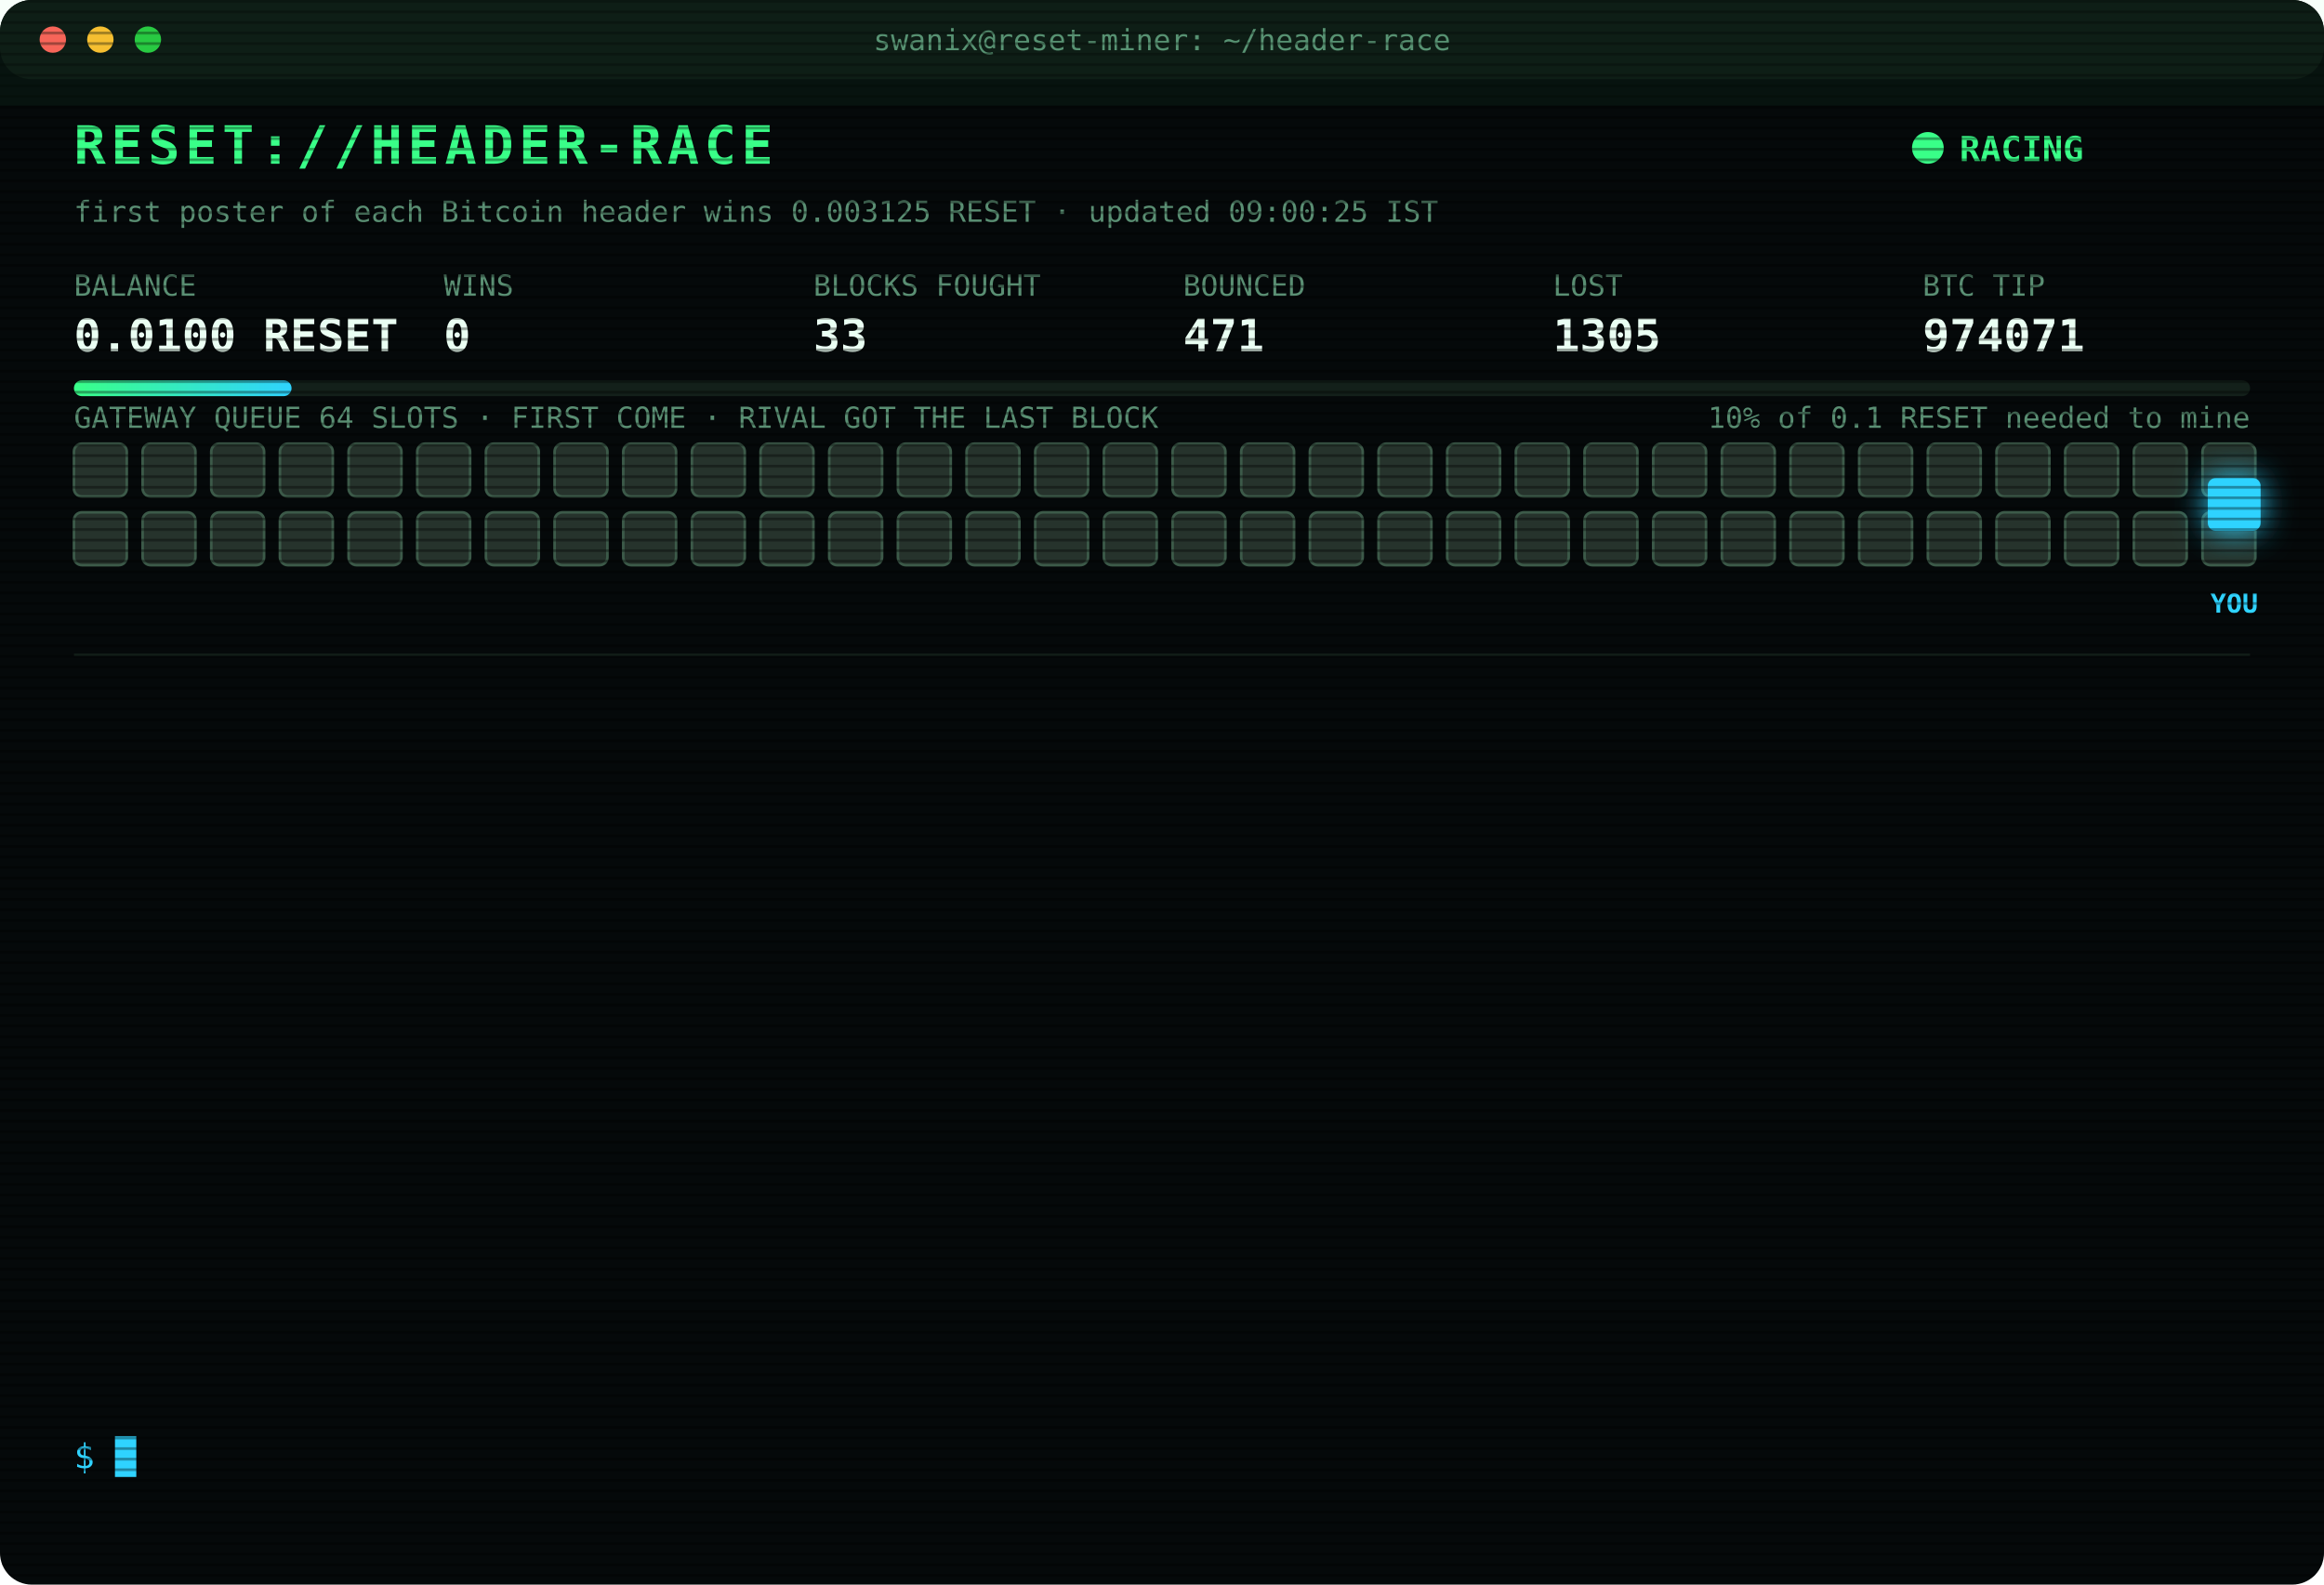
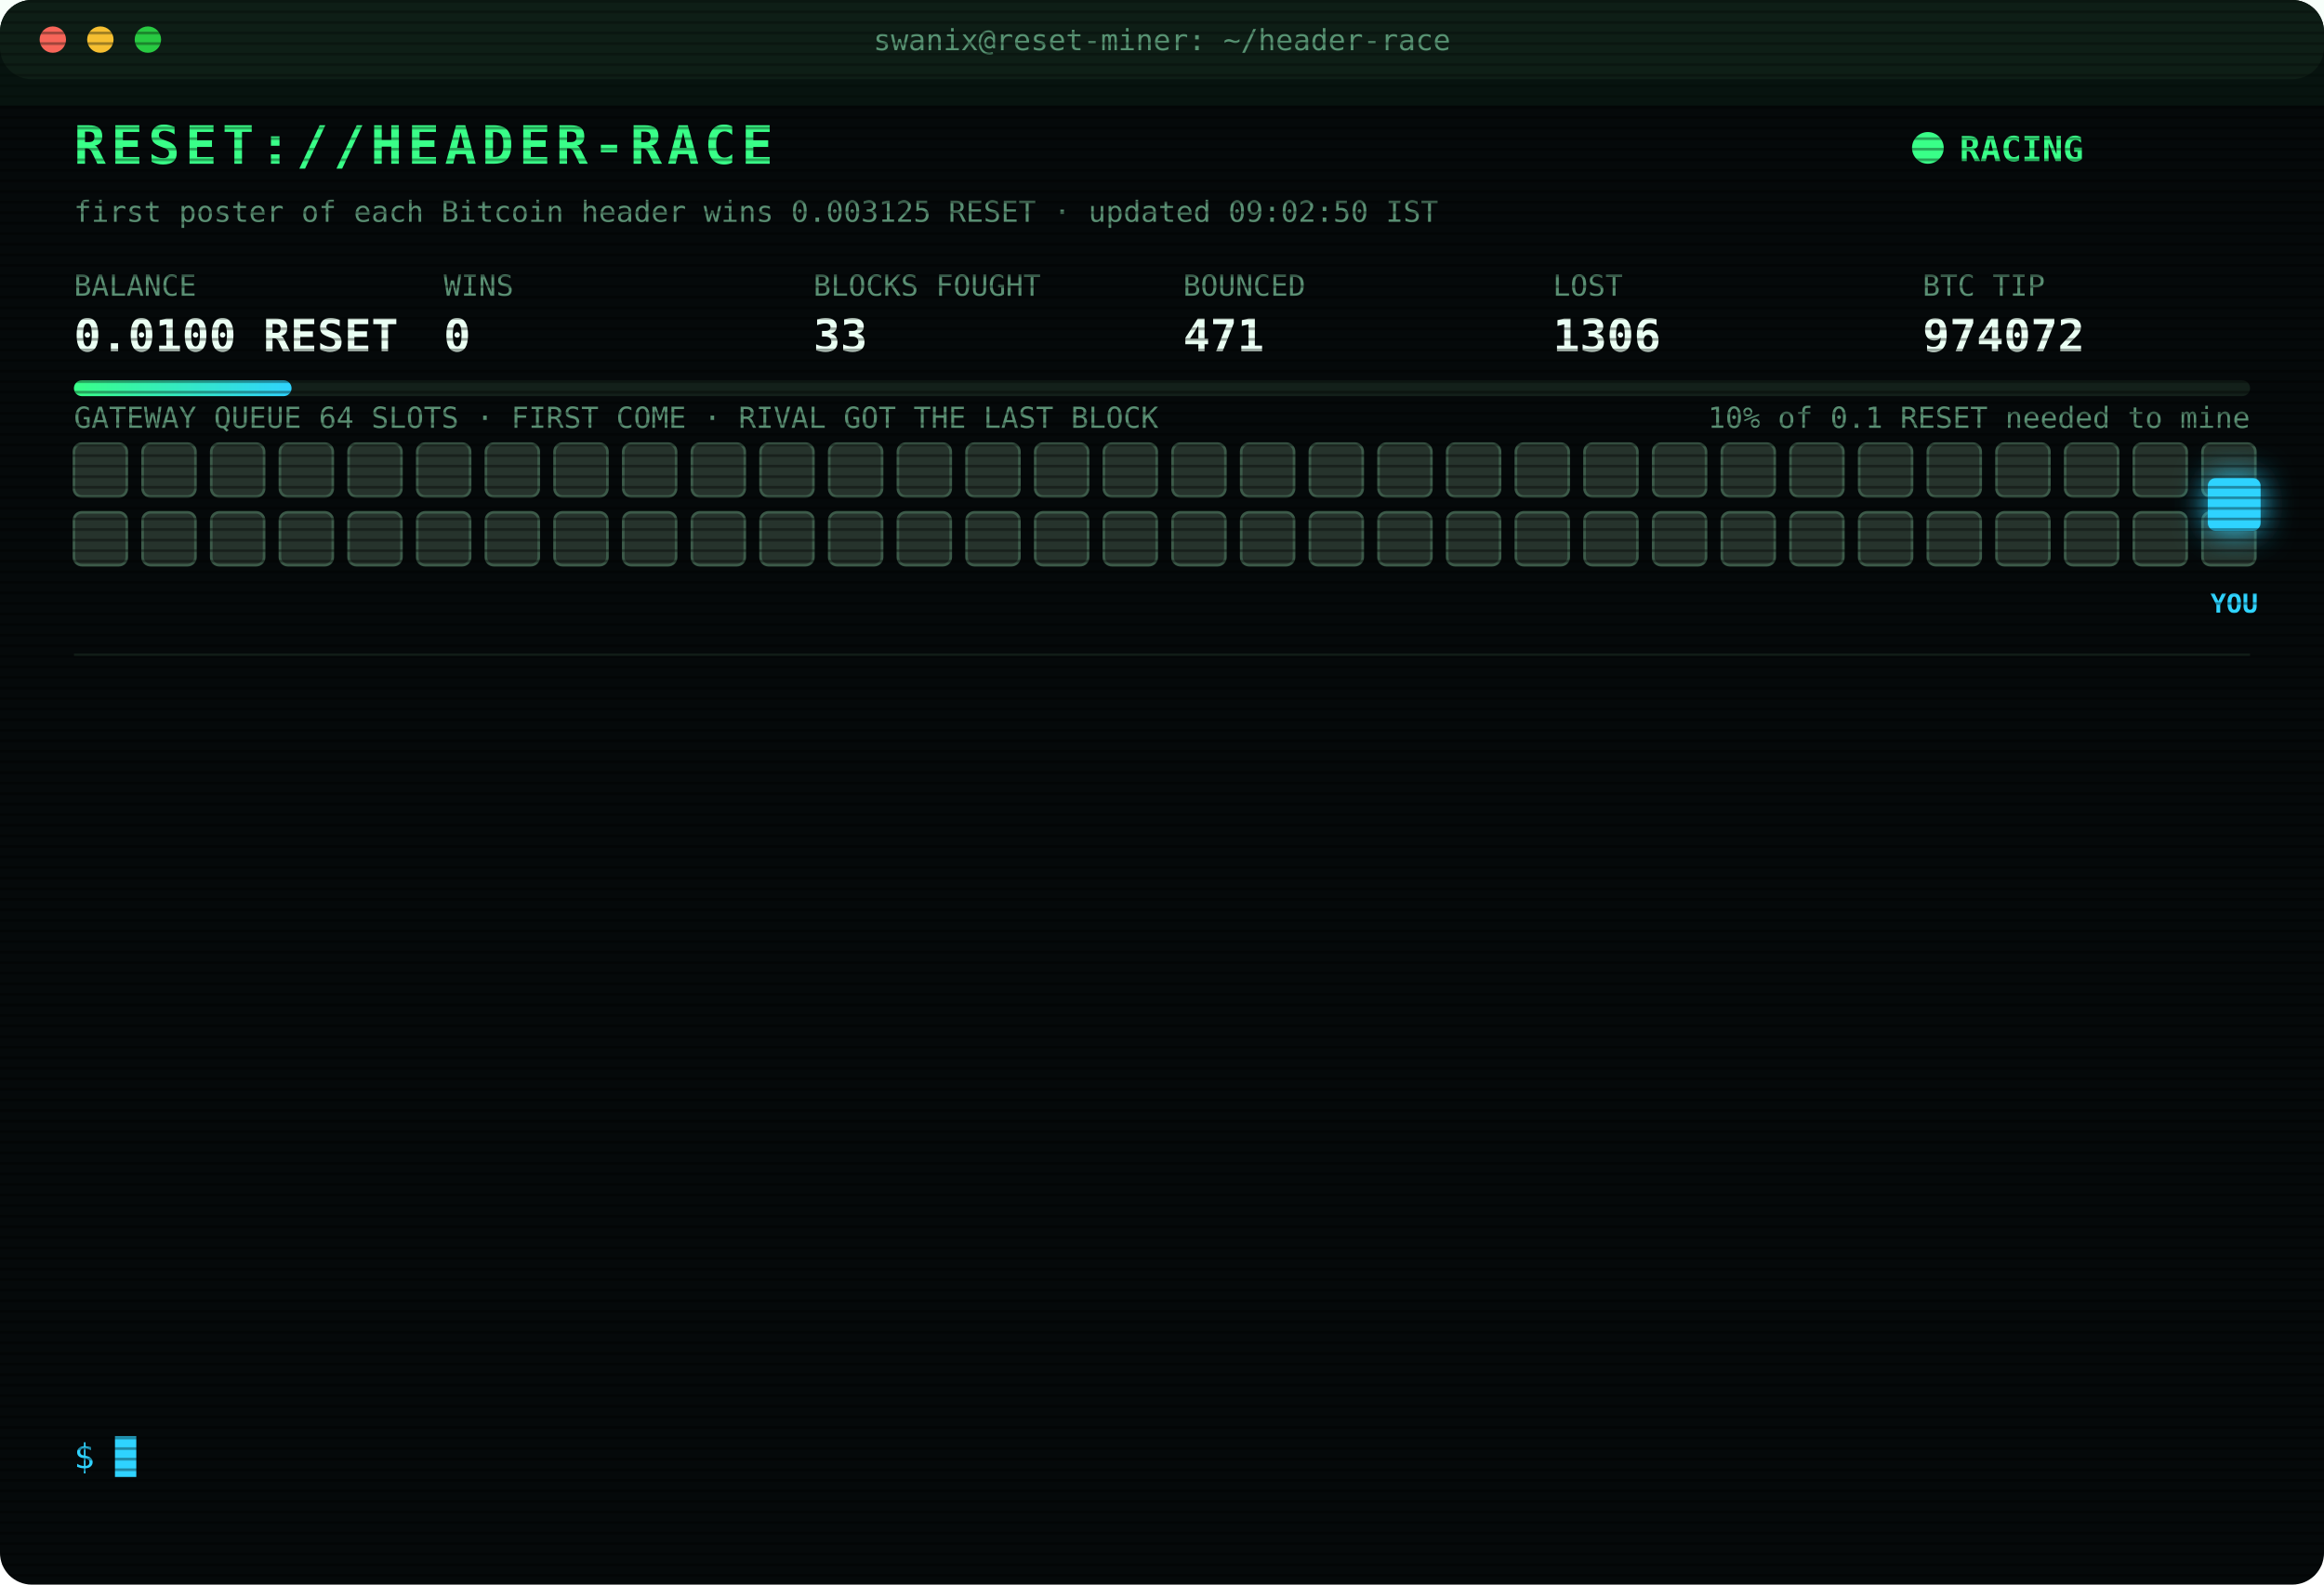
<svg xmlns="http://www.w3.org/2000/svg" width="880" height="600" viewBox="0 0 880 600" font-family="ui-monospace,SFMono-Regular,Menlo,Consolas,monospace">
  <style>
text{font-size:13px;fill:#7CFFB2}
.title{font-size:20px;font-weight:700;fill:#39FF88;letter-spacing:2px;animation:glitch 3s infinite steps(1)}
.sub{fill:#2fd3ff}.k{fill:#5a8f73;font-size:11px}.v{font-size:17px;font-weight:700;fill:#eafff3}
.ts{fill:#3f6b56}.boot{fill:#2fd3ff}.dim{fill:#5a8f73}.bad{fill:#ff4d6d}.warn{fill:#ffd23f}.mag{fill:#ff5cf0}.win{fill:#39FF88;font-weight:700}
.tag{font-size:10px;fill:#2fd3ff;font-weight:700}
.rival{fill:#26332c;stroke:#3c5a49;animation:jam 1.2s infinite alternate}
.idle{fill:#141c18;stroke:#22302a;animation:breathe 4s infinite}
.me{fill:#2fd3ff;filter:drop-shadow(0 0 6px #2fd3ff)}
.hover{animation:nudge 1.1s infinite ease-in-out}.bounce{animation:kick 1.4s infinite}
.ln{opacity:0;animation:in .4s forwards}
.cur{animation:blink 1s infinite steps(1)}
.scan{animation:scan 6s infinite linear}
.led{animation:blink 1.4s infinite}
@keyframes in{from{opacity:0;transform:translateX(-6px)}to{opacity:1;transform:none}}
@keyframes blink{50%{opacity:0}}
@keyframes jam{to{fill:#33463b}}
@keyframes breathe{50%{opacity:.4}}
@keyframes nudge{50%{transform:translateX(-10px)}}
@keyframes kick{0%,100%{transform:none}30%{transform:translateX(-14px)}55%{transform:translateX(10px) translateY(-6px)}}
@keyframes glitch{0%,92%{transform:none}93%{transform:translateX(2px);fill:#ff4d6d}95%{transform:translateX(-2px);fill:#2fd3ff}97%{transform:none}}
@keyframes scan{from{transform:translateY(-40px)}to{transform:translateY(600px)}}
</style>
  <defs>
    <pattern id="sl" width="4" height="4" patternUnits="userSpaceOnUse">
      <rect width="4" height="1" fill="#000" opacity=".35" />
    </pattern>
    <linearGradient id="bar">
      <stop offset="0" stop-color="#39FF88" />
      <stop offset="1" stop-color="#2fd3ff" />
    </linearGradient>
  </defs>
  <rect width="880" height="600" rx="12" fill="#05090a" />
  <rect width="880" height="30" rx="12" fill="#0d1512" />
  <circle cx="20" cy="15" r="5" fill="#ff5f57" />
  <circle cx="38" cy="15" r="5" fill="#febc2e" />
  <circle cx="56" cy="15" r="5" fill="#28c840" />
  <text x="440" y="19" text-anchor="middle" class="k">swanix@reset-miner: ~/header-race</text>
  <text x="28" y="62" class="title">RESET://HEADER-RACE</text>
  <circle class="led" cx="730" cy="56" r="6" fill="#39FF88" />
  <text x="742" y="61" class="win">RACING</text>
-   <text x="28" y="84" class="k">first poster of each Bitcoin header wins 0.003125 RESET · updated 09:00:25 IST</text>
+   <text x="28" y="84" class="k">first poster of each Bitcoin header wins 0.003125 RESET · updated 09:02:50 IST</text>
  <text x="28" y="112" class="k">BALANCE</text>
  <text x="28" y="133" class="v">0.0100 RESET</text>
  <text x="168" y="112" class="k">WINS</text>
  <text x="168" y="133" class="v">0</text>
  <text x="308" y="112" class="k">BLOCKS FOUGHT</text>
  <text x="308" y="133" class="v">33</text>
  <text x="448" y="112" class="k">BOUNCED</text>
  <text x="448" y="133" class="v">471</text>
  <text x="588" y="112" class="k">LOST</text>
-   <text x="588" y="133" class="v">1305</text>
+   <text x="588" y="133" class="v">1306</text>
  <text x="728" y="112" class="k">BTC TIP</text>
-   <text x="728" y="133" class="v">974071</text>
+   <text x="728" y="133" class="v">974072</text>
  <rect x="28" y="144" width="824" height="6" rx="3" fill="#13201a" />
  <rect x="28" y="144" width="82.4" height="6" rx="3" fill="url(#bar)" />
  <text x="852" y="162" text-anchor="end" class="k">10% of 0.1 RESET needed to mine</text>
  <text x="28" y="162" class="k">GATEWAY QUEUE 64 SLOTS · FIRST COME · RIVAL GOT THE LAST BLOCK</text>
  <rect class="rival" x="28" y="168" width="20" height="20" rx="3" style="animation-delay:0.00s" />
  <rect class="rival" x="54" y="168" width="20" height="20" rx="3" style="animation-delay:0.05s" />
  <rect class="rival" x="80" y="168" width="20" height="20" rx="3" style="animation-delay:0.10s" />
  <rect class="rival" x="106" y="168" width="20" height="20" rx="3" style="animation-delay:0.15s" />
  <rect class="rival" x="132" y="168" width="20" height="20" rx="3" style="animation-delay:0.20s" />
  <rect class="rival" x="158" y="168" width="20" height="20" rx="3" style="animation-delay:0.25s" />
  <rect class="rival" x="184" y="168" width="20" height="20" rx="3" style="animation-delay:0.30s" />
  <rect class="rival" x="210" y="168" width="20" height="20" rx="3" style="animation-delay:0.35s" />
  <rect class="rival" x="236" y="168" width="20" height="20" rx="3" style="animation-delay:0.40s" />
  <rect class="rival" x="262" y="168" width="20" height="20" rx="3" style="animation-delay:0.45s" />
  <rect class="rival" x="288" y="168" width="20" height="20" rx="3" style="animation-delay:0.50s" />
  <rect class="rival" x="314" y="168" width="20" height="20" rx="3" style="animation-delay:0.55s" />
  <rect class="rival" x="340" y="168" width="20" height="20" rx="3" style="animation-delay:0.60s" />
  <rect class="rival" x="366" y="168" width="20" height="20" rx="3" style="animation-delay:0.65s" />
  <rect class="rival" x="392" y="168" width="20" height="20" rx="3" style="animation-delay:0.70s" />
  <rect class="rival" x="418" y="168" width="20" height="20" rx="3" style="animation-delay:0.75s" />
  <rect class="rival" x="444" y="168" width="20" height="20" rx="3" style="animation-delay:0.80s" />
  <rect class="rival" x="470" y="168" width="20" height="20" rx="3" style="animation-delay:0.85s" />
  <rect class="rival" x="496" y="168" width="20" height="20" rx="3" style="animation-delay:0.90s" />
  <rect class="rival" x="522" y="168" width="20" height="20" rx="3" style="animation-delay:0.95s" />
  <rect class="rival" x="548" y="168" width="20" height="20" rx="3" style="animation-delay:1.00s" />
  <rect class="rival" x="574" y="168" width="20" height="20" rx="3" style="animation-delay:1.05s" />
  <rect class="rival" x="600" y="168" width="20" height="20" rx="3" style="animation-delay:1.10s" />
  <rect class="rival" x="626" y="168" width="20" height="20" rx="3" style="animation-delay:1.15s" />
  <rect class="rival" x="652" y="168" width="20" height="20" rx="3" style="animation-delay:1.20s" />
  <rect class="rival" x="678" y="168" width="20" height="20" rx="3" style="animation-delay:1.25s" />
  <rect class="rival" x="704" y="168" width="20" height="20" rx="3" style="animation-delay:1.30s" />
  <rect class="rival" x="730" y="168" width="20" height="20" rx="3" style="animation-delay:1.35s" />
  <rect class="rival" x="756" y="168" width="20" height="20" rx="3" style="animation-delay:1.40s" />
  <rect class="rival" x="782" y="168" width="20" height="20" rx="3" style="animation-delay:1.45s" />
  <rect class="rival" x="808" y="168" width="20" height="20" rx="3" style="animation-delay:1.50s" />
  <rect class="rival" x="834" y="168" width="20" height="20" rx="3" style="animation-delay:1.55s" />
  <rect class="rival" x="28" y="194" width="20" height="20" rx="3" style="animation-delay:1.60s" />
  <rect class="rival" x="54" y="194" width="20" height="20" rx="3" style="animation-delay:1.65s" />
  <rect class="rival" x="80" y="194" width="20" height="20" rx="3" style="animation-delay:1.70s" />
  <rect class="rival" x="106" y="194" width="20" height="20" rx="3" style="animation-delay:1.75s" />
  <rect class="rival" x="132" y="194" width="20" height="20" rx="3" style="animation-delay:1.80s" />
  <rect class="rival" x="158" y="194" width="20" height="20" rx="3" style="animation-delay:1.85s" />
  <rect class="rival" x="184" y="194" width="20" height="20" rx="3" style="animation-delay:1.90s" />
  <rect class="rival" x="210" y="194" width="20" height="20" rx="3" style="animation-delay:1.95s" />
  <rect class="rival" x="236" y="194" width="20" height="20" rx="3" style="animation-delay:2.00s" />
  <rect class="rival" x="262" y="194" width="20" height="20" rx="3" style="animation-delay:2.05s" />
  <rect class="rival" x="288" y="194" width="20" height="20" rx="3" style="animation-delay:2.10s" />
  <rect class="rival" x="314" y="194" width="20" height="20" rx="3" style="animation-delay:2.15s" />
  <rect class="rival" x="340" y="194" width="20" height="20" rx="3" style="animation-delay:2.20s" />
  <rect class="rival" x="366" y="194" width="20" height="20" rx="3" style="animation-delay:2.25s" />
  <rect class="rival" x="392" y="194" width="20" height="20" rx="3" style="animation-delay:2.30s" />
  <rect class="rival" x="418" y="194" width="20" height="20" rx="3" style="animation-delay:2.35s" />
  <rect class="rival" x="444" y="194" width="20" height="20" rx="3" style="animation-delay:2.40s" />
  <rect class="rival" x="470" y="194" width="20" height="20" rx="3" style="animation-delay:2.45s" />
  <rect class="rival" x="496" y="194" width="20" height="20" rx="3" style="animation-delay:2.50s" />
  <rect class="rival" x="522" y="194" width="20" height="20" rx="3" style="animation-delay:2.55s" />
  <rect class="rival" x="548" y="194" width="20" height="20" rx="3" style="animation-delay:2.60s" />
  <rect class="rival" x="574" y="194" width="20" height="20" rx="3" style="animation-delay:2.65s" />
  <rect class="rival" x="600" y="194" width="20" height="20" rx="3" style="animation-delay:2.70s" />
  <rect class="rival" x="626" y="194" width="20" height="20" rx="3" style="animation-delay:2.75s" />
  <rect class="rival" x="652" y="194" width="20" height="20" rx="3" style="animation-delay:2.80s" />
  <rect class="rival" x="678" y="194" width="20" height="20" rx="3" style="animation-delay:2.85s" />
  <rect class="rival" x="704" y="194" width="20" height="20" rx="3" style="animation-delay:2.90s" />
  <rect class="rival" x="730" y="194" width="20" height="20" rx="3" style="animation-delay:2.95s" />
  <rect class="rival" x="756" y="194" width="20" height="20" rx="3" style="animation-delay:3.00s" />
  <rect class="rival" x="782" y="194" width="20" height="20" rx="3" style="animation-delay:3.05s" />
  <rect class="rival" x="808" y="194" width="20" height="20" rx="3" style="animation-delay:3.10s" />
  <rect class="rival" x="834" y="194" width="20" height="20" rx="3" style="animation-delay:3.15s" />
  <g class="hover">
    <rect class="me" x="836" y="181" width="20" height="20" rx="3" />
    <text class="tag" x="846" y="232" text-anchor="middle">YOU</text>
  </g>
  <line x1="28" x2="852" y1="248" y2="248" stroke="#13201a" />
  <g class="ln" style="animation-delay:0.40s">
-     <text x="28" y="270" class="ts">07:21:32</text>
-     <text x="104" y="270" class="bad">[LOST] #974059 taken by a rival miner</text>
+     <text x="28" y="270" class="ts">07:25:16</text>
+     <text x="104" y="270" class="bad">[LOST] #974060 taken by a rival miner</text>
  </g>
  <g class="ln" style="animation-delay:0.65s">
-     <text x="28" y="292" class="ts">07:25:16</text>
-     <text x="104" y="292" class="bad">[LOST] #974060 taken by a rival miner</text>
+     <text x="28" y="292" class="ts">07:37:16</text>
+     <text x="104" y="292" class="bad">[LOST] #974061 taken by a rival miner</text>
  </g>
  <g class="ln" style="animation-delay:0.90s">
-     <text x="28" y="314" class="ts">07:37:16</text>
-     <text x="104" y="314" class="bad">[LOST] #974061 taken by a rival miner</text>
+     <text x="28" y="314" class="ts">07:39:48</text>
+     <text x="104" y="314" class="bad">[LOST] #974062 taken by a rival miner</text>
  </g>
  <g class="ln" style="animation-delay:1.15s">
-     <text x="28" y="336" class="ts">07:39:48</text>
-     <text x="104" y="336" class="bad">[LOST] #974062 taken by a rival miner</text>
+     <text x="28" y="336" class="ts">07:43:38</text>
+     <text x="104" y="336" class="bad">[LOST] #974063 taken by a rival miner</text>
  </g>
  <g class="ln" style="animation-delay:1.40s">
-     <text x="28" y="358" class="ts">07:43:38</text>
-     <text x="104" y="358" class="bad">[LOST] #974063 taken by a rival miner</text>
+     <text x="28" y="358" class="ts">07:55:11</text>
+     <text x="104" y="358" class="bad">[LOST] #974064 taken by a rival miner</text>
  </g>
  <g class="ln" style="animation-delay:1.65s">
-     <text x="28" y="380" class="ts">07:55:11</text>
-     <text x="104" y="380" class="bad">[LOST] #974064 taken by a rival miner</text>
+     <text x="28" y="380" class="ts">08:02:47</text>
+     <text x="104" y="380" class="bad">[LOST] #974065 taken by a rival miner</text>
  </g>
  <g class="ln" style="animation-delay:1.90s">
-     <text x="28" y="402" class="ts">08:02:47</text>
-     <text x="104" y="402" class="bad">[LOST] #974065 taken by a rival miner</text>
+     <text x="28" y="402" class="ts">08:10:50</text>
+     <text x="104" y="402" class="bad">[LOST] #974066 taken by a rival miner</text>
  </g>
  <g class="ln" style="animation-delay:2.15s">
-     <text x="28" y="424" class="ts">08:10:50</text>
-     <text x="104" y="424" class="bad">[LOST] #974066 taken by a rival miner</text>
+     <text x="28" y="424" class="ts">08:11:52</text>
+     <text x="104" y="424" class="bad">[LOST] #974067 taken by a rival miner</text>
  </g>
  <g class="ln" style="animation-delay:2.40s">
-     <text x="28" y="446" class="ts">08:11:52</text>
-     <text x="104" y="446" class="bad">[LOST] #974067 taken by a rival miner</text>
+     <text x="28" y="446" class="ts">08:13:45</text>
+     <text x="104" y="446" class="bad">[LOST] #974068 taken by a rival miner</text>
  </g>
  <g class="ln" style="animation-delay:2.65s">
-     <text x="28" y="468" class="ts">08:13:45</text>
-     <text x="104" y="468" class="bad">[LOST] #974068 taken by a rival miner</text>
+     <text x="28" y="468" class="ts">08:28:52</text>
+     <text x="104" y="468" class="bad">[LOST] #974069 taken by a rival miner</text>
  </g>
  <g class="ln" style="animation-delay:2.90s">
-     <text x="28" y="490" class="ts">08:28:52</text>
-     <text x="104" y="490" class="bad">[LOST] #974069 taken by a rival miner</text>
+     <text x="28" y="490" class="ts">08:48:17</text>
+     <text x="104" y="490" class="bad">[LOST] #974070 taken by a rival miner</text>
  </g>
  <g class="ln" style="animation-delay:3.15s">
-     <text x="28" y="512" class="ts">08:48:17</text>
-     <text x="104" y="512" class="bad">[LOST] #974070 taken by a rival miner</text>
+     <text x="28" y="512" class="ts">08:56:14</text>
+     <text x="104" y="512" class="bad">[LOST] #974071 taken by a rival miner</text>
  </g>
  <g class="ln" style="animation-delay:3.40s">
-     <text x="28" y="534" class="ts">08:56:14</text>
-     <text x="104" y="534" class="bad">[LOST] #974071 taken by a rival miner</text>
+     <text x="28" y="534" class="ts">09:02:50</text>
+     <text x="104" y="534" class="bad">[LOST] #974072 taken by a rival miner</text>
  </g>
  <text x="28" y="556" class="sub">$ <tspan class="cur">█</tspan>
  </text>
  <rect width="880" height="600" rx="12" fill="url(#sl)" pointer-events="none" />
  <rect class="scan" width="880" height="40" fill="#39FF88" opacity=".04" />
</svg>
